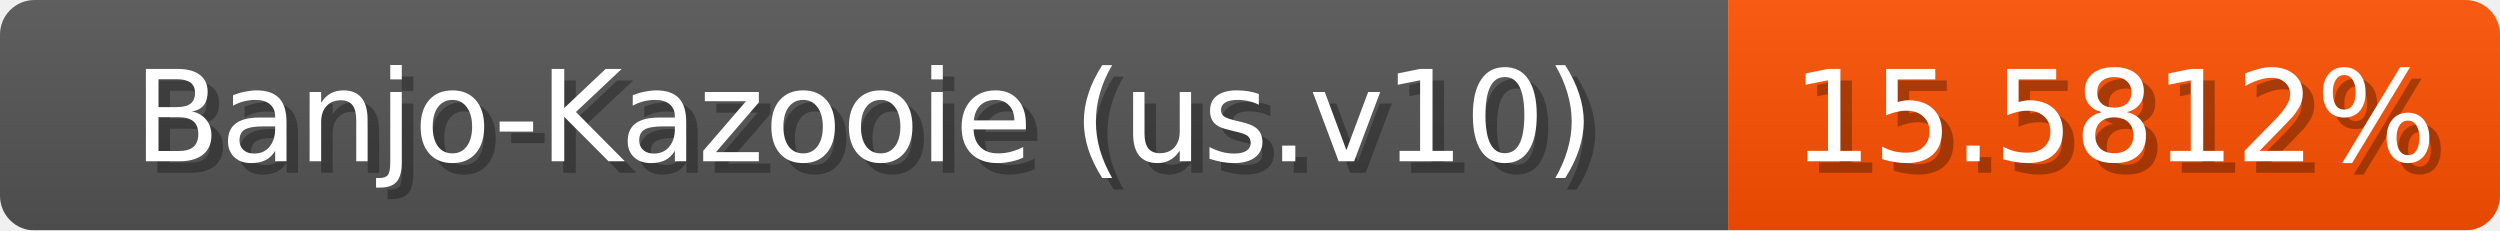
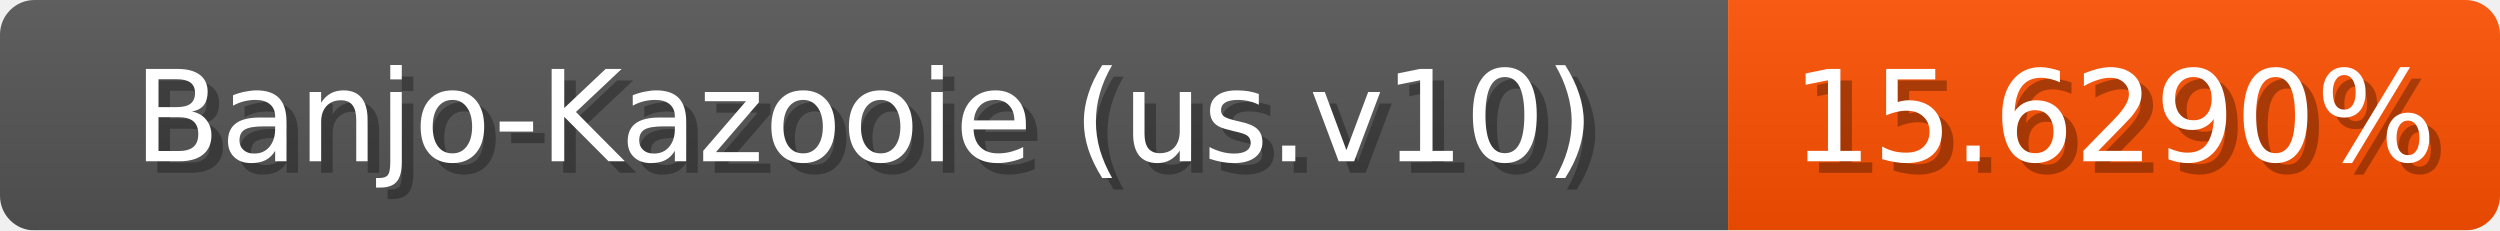
<svg xmlns="http://www.w3.org/2000/svg" width="217" height="20">
  <linearGradient id="b" x2="0" y2="100%">
    <stop offset="0" stop-color="#bbb" stop-opacity=".1" />
    <stop offset="1" stop-opacity=".1" />
  </linearGradient>
  <mask id="anybadge_1">
    <rect width="217" height="20" rx="3" fill="#fff" />
  </mask>
  <g mask="url(#anybadge_1)">
    <path fill="#555" d="M0 0h150v20H0z" />
    <path fill="#ff5000" d="M150 0h67v20H150z" />
    <path fill="url(#b)" d="M0 0h217v20H0z" />
  </g>
  <g fill="#fff" text-anchor="middle" font-family="DejaVu Sans,Verdana,Geneva,sans-serif" font-size="11">
    <text x="76.0" y="15" fill="#010101" fill-opacity=".3">Banjo-Kazooie (us.v10)</text>
    <text x="75.0" y="14">Banjo-Kazooie (us.v10)</text>
  </g>
  <g fill="#fff" text-anchor="middle" font-family="DejaVu Sans,Verdana,Geneva,sans-serif" font-size="11">
-     <text x="184.5" y="15" fill="#010101" fill-opacity=".3">15.5812%</text>
-     <text x="183.5" y="14">15.5812%</text>
+     <text x="184.5" y="15" fill="#010101" fill-opacity=".3">15.6290%</text>
+     <text x="183.5" y="14">15.6290%</text>
  </g>
</svg>
